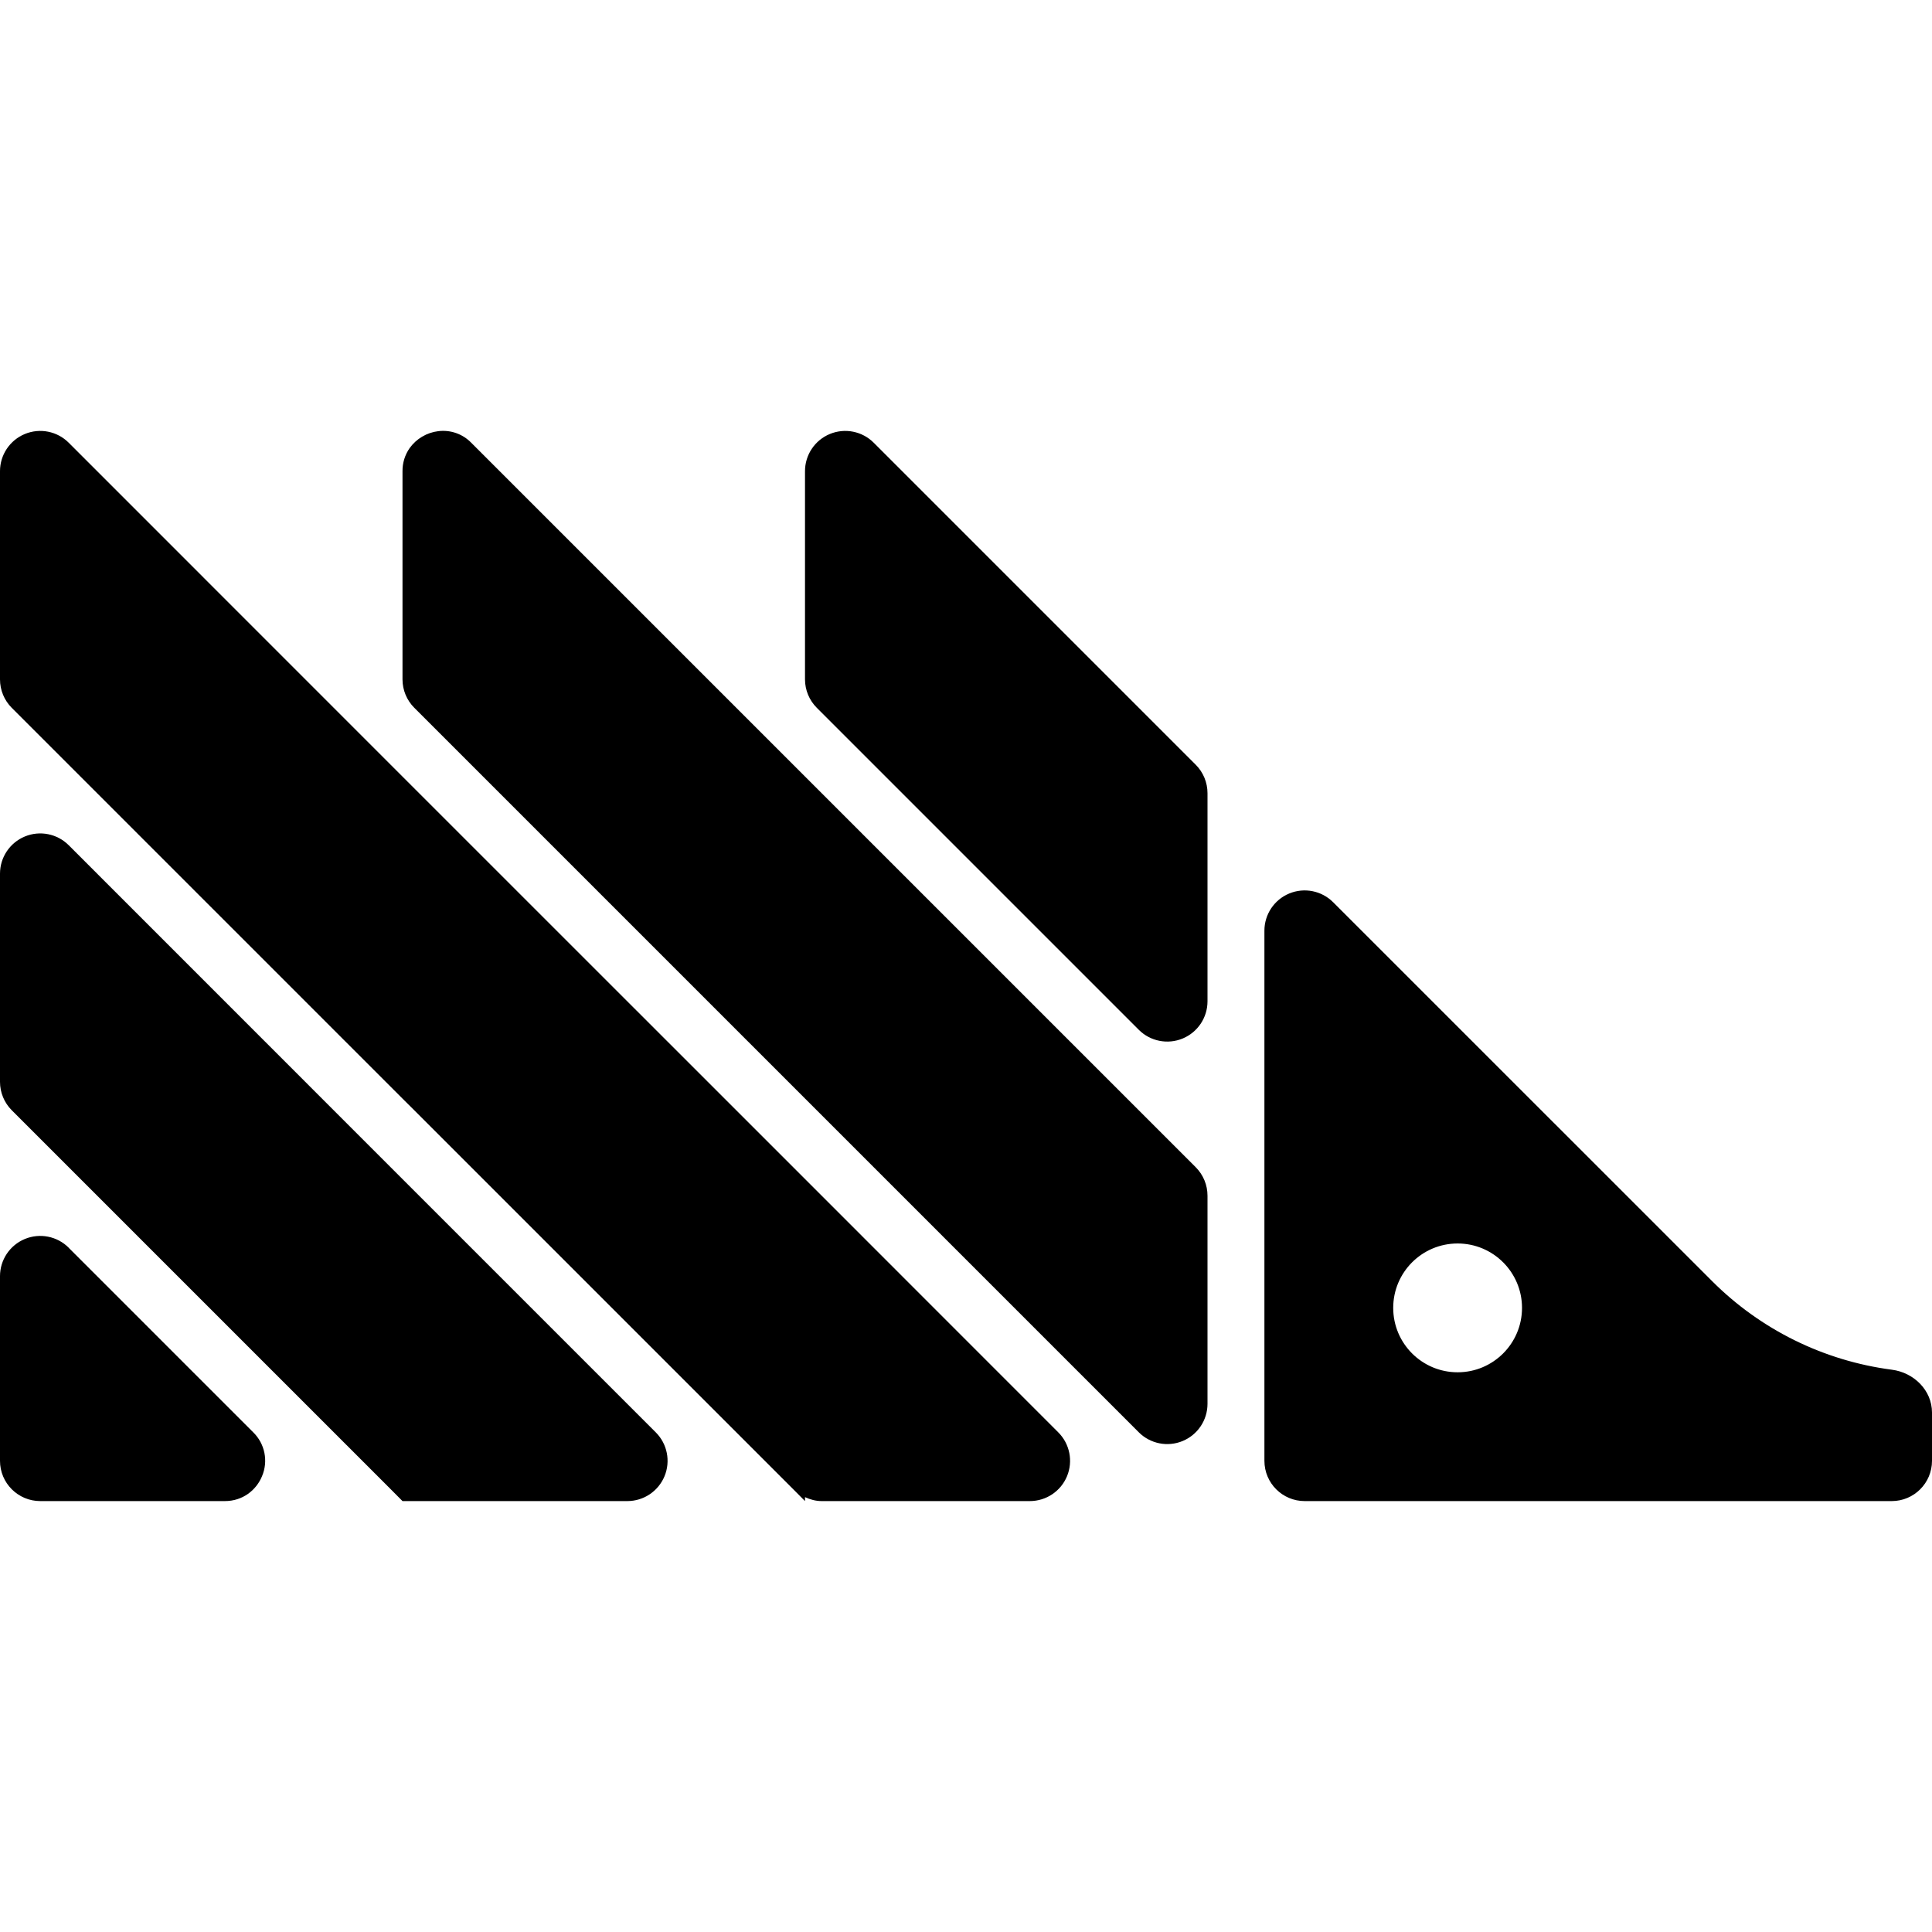
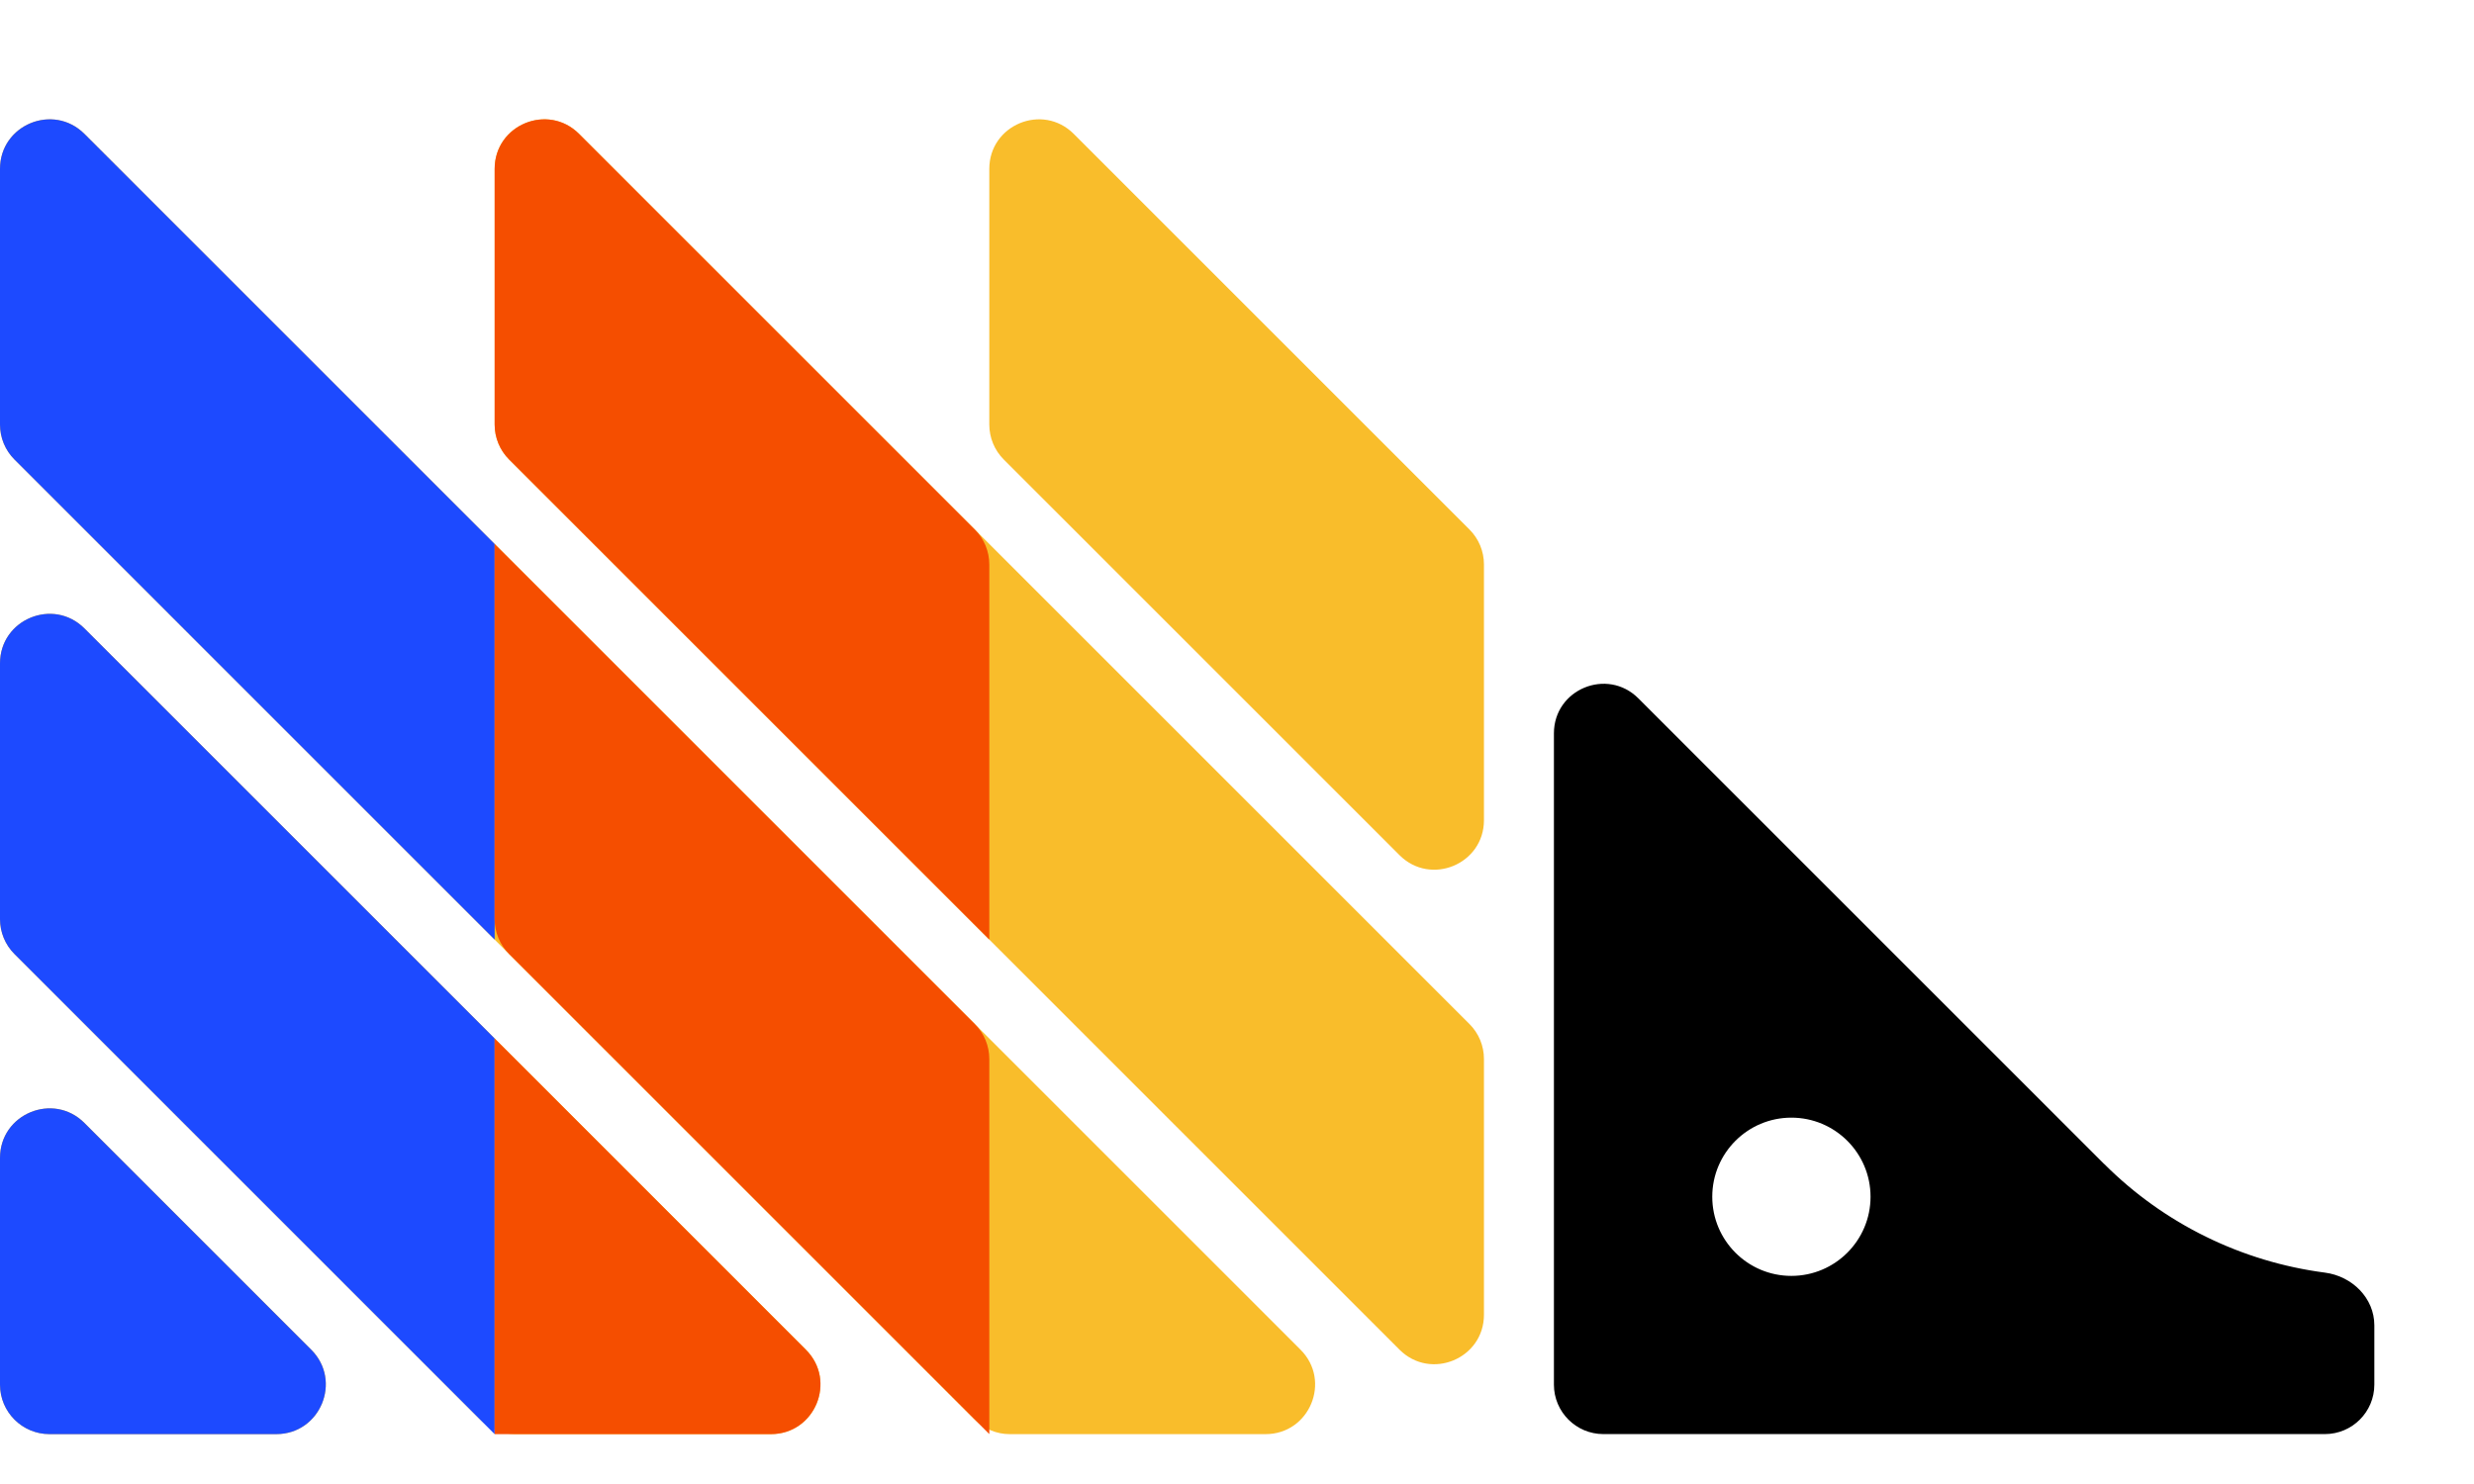
- <svg xmlns="http://www.w3.org/2000/svg" role="img" aria-label="PostHog" viewBox="0 0 24 24">
-   <path fill="#000000" d="M9.854 14.5 5 9.647.854 5.5A.5.5 0 0 0 0 5.854V8.44a.5.5 0 0 0 .146.353L5 13.647l.147.146L9.854 18.5l.146.147v-.049c.065.03.134.049.207.049h2.586a.5.5 0 0 0 .353-.854L9.854 14.5zm0-5-4-4a.487.487 0 0 0-.409-.144.515.515 0 0 0-.356.21.493.493 0 0 0-.089.288V8.44a.5.5 0 0 0 .147.353l9 9a.5.5 0 0 0 .853-.354v-2.585a.5.5 0 0 0-.146-.354l-5-5zm1-4a.5.5 0 0 0-.854.354V8.44a.5.5 0 0 0 .147.353l4 4a.5.5 0 0 0 .853-.354V9.854a.5.5 0 0 0-.146-.354l-4-4zm12.647 11.515a3.863 3.863 0 0 1-2.232-1.1l-4.708-4.707a.5.5 0 0 0-.854.354v6.585a.5.5 0 0 0 .5.5H23.5a.5.5 0 0 0 .5-.5v-.6c0-.276-.225-.497-.499-.532zm-5.394.032a.8.8 0 1 1 0-1.6.8.8 0 0 1 0 1.6zM.854 15.5a.5.5 0 0 0-.854.354v2.293a.5.5 0 0 0 .5.5h2.293c.222 0 .39-.135.462-.309a.493.493 0 0 0-.109-.545L.854 15.501zM5 14.647.854 10.5a.5.5 0 0 0-.854.353v2.586a.5.5 0 0 0 .146.353L4.854 18.5l.146.147h2.793a.5.5 0 0 0 .353-.854L5 14.647z" />
+ <svg xmlns="http://www.w3.org/2000/svg" width="50" height="30" viewBox="0 0 50 30" fill="none">
+   <path d="M10.891 17.206c-.368.737-1.42.737-1.789 0L8.221 15.443c-.141-.281-.141-.613 0-.894l.881-1.763c.369-.737 1.42-.737 1.789 0l.881 1.763c.141.281.141.613 0 .894l-.881 1.763zM10.891 27.203c-.368.737-1.42.737-1.789 0L8.221 25.44c-.141-.281-.141-.613 0-.894l.881-1.763c.369-.737 1.42-.737 1.789 0l.881 1.763c.141.281.141.613 0 .894l-.881 1.763z" fill="#1D4AFF" />
+   <path d="M0 23.408c0-.891 1.077-1.337 1.707-.707l4.583 4.583c.63.63.184 1.707-.707 1.707H1c-.552 0-1-.448-1-1v-4.583zm0-4.828c0 .265.105.52.293.707l9.411 9.411c.188.188.442.293.707.293h5.169c.891 0 1.337-1.077.707-1.707L1.707 12.704C1.077 12.074 0 12.52 0 13.411v5.169zm0-9.997c0 .265.105.52.293.707L19.701 28.699c.188.188.442.293.707.293h5.169c.891 0 1.337-1.077.707-1.707L1.707 2.707C1.077 2.077 0 2.523 0 3.414v5.169zm9.997 0c0 .265.105.52.293.707l17.994 17.994c.63.63 1.707.184 1.707-.707v-5.169c0-.265-.105-.52-.293-.707l-17.994-17.994c-.63-.63-1.707-.184-1.707.707v5.169zm11.704-5.876c-.63-.63-1.707-.184-1.707.707v5.169c0 .265.105.52.293.707l7.997 7.997c.63.63 1.707.184 1.707-.707v-5.169c0-.265-.105-.52-.293-.707l-7.997-7.997z" fill="#F9BD2B" />
+   <path d="M42.525 23.531l-9.413-9.413c-.63-.63-1.707-.184-1.707.707v13.166c0 .552.448 1 1 1h14.581c.552 0 1-.448 1-1v-1.199c0-.552-.45-.993-.997-1.065-1.681-.219-3.253-.986-4.463-2.197zm-6.321 2.262c-.883 0-1.599-.717-1.599-1.6 0-.883.717-1.599 1.599-1.599.883 0 1.6.717 1.6 1.599 0 .883-.717 1.6-1.6 1.6z" fill="#000" />
+   <path d="M0 27.992c0 .552.448 1 1 1h4.583c.891 0 1.337-1.077.707-1.707l-4.583-4.583C1.077 22.071 0 22.517 0 23.408v4.583zM9.997 10.997L1.707 2.707C1.077 2.077 0 2.523 0 3.414v5.169c0 .265.105.52.293.707L9.997 18.995V10.997zM1.707 12.704C1.077 12.074 0 12.52 0 13.411v5.169c0 .265.105.52.293.707L9.997 28.992V20.994l-8.29-8.29z" fill="#1D4AFF" />
+   <path d="M19.994 11.411c0-.265-.105-.52-.293-.707l-7.997-7.997c-.63-.63-1.707-.184-1.707.707v5.169c0 .265.105.52.293.707l9.704 9.704v-7.583zM9.997 28.992h5.583c.891 0 1.337-1.077.707-1.707L9.997 20.994v7.998zM9.997 10.997v7.583c0 .265.105.52.293.707l9.704 9.704v-7.583c0-.265-.105-.52-.293-.707L9.997 10.997z" fill="#F54E00" />
</svg>
